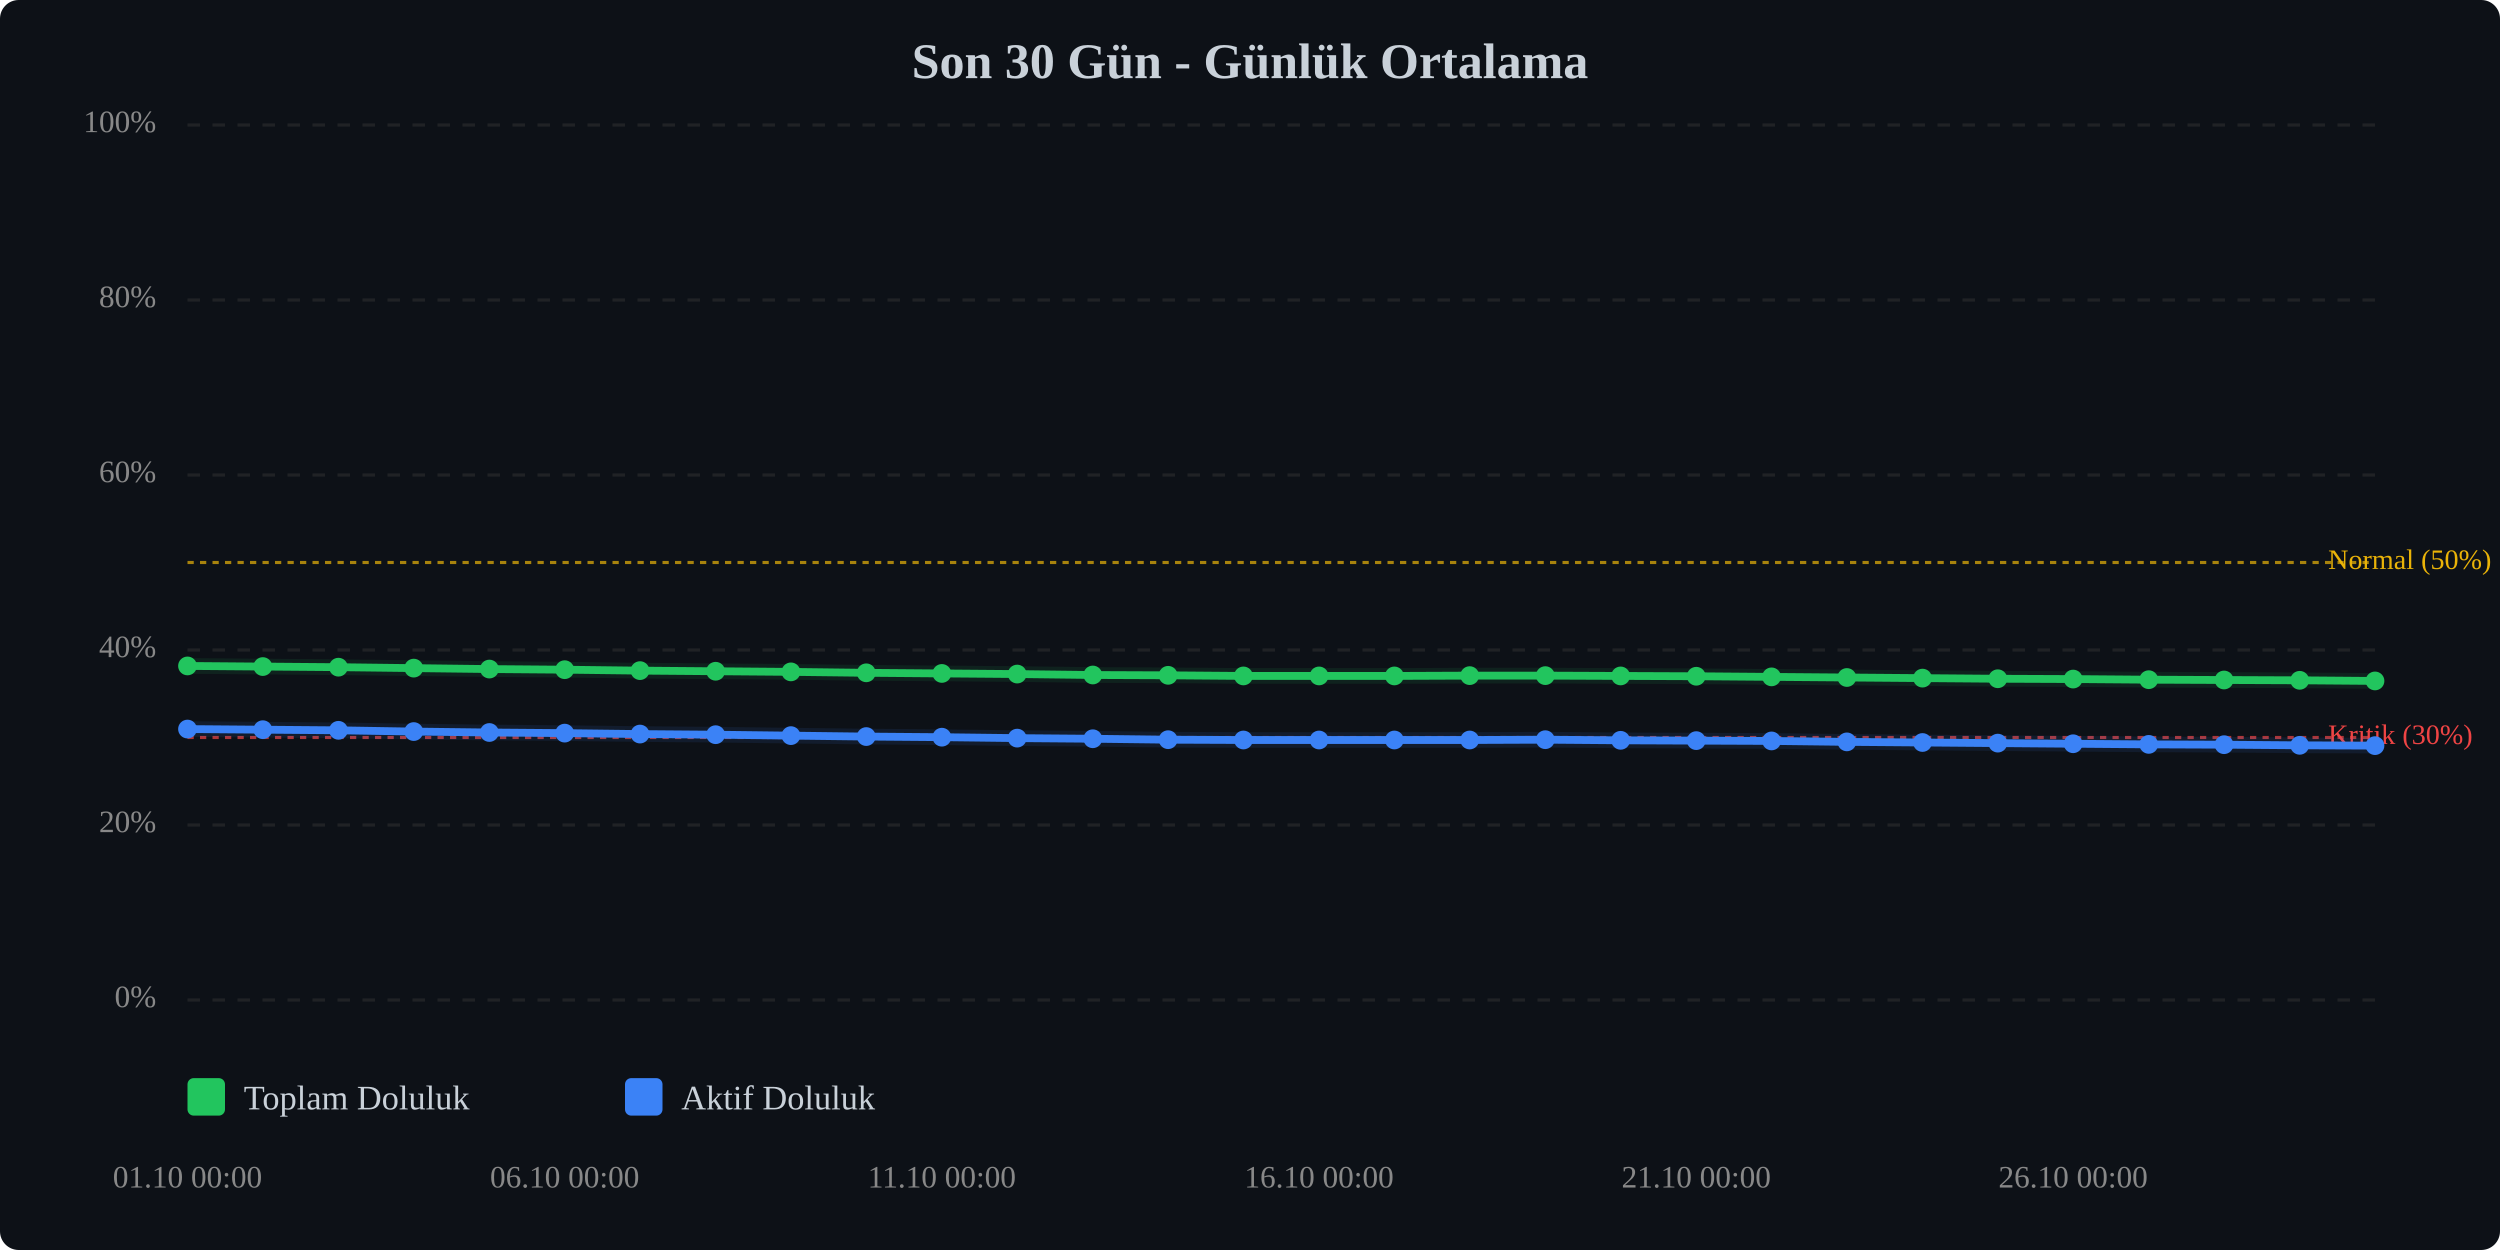
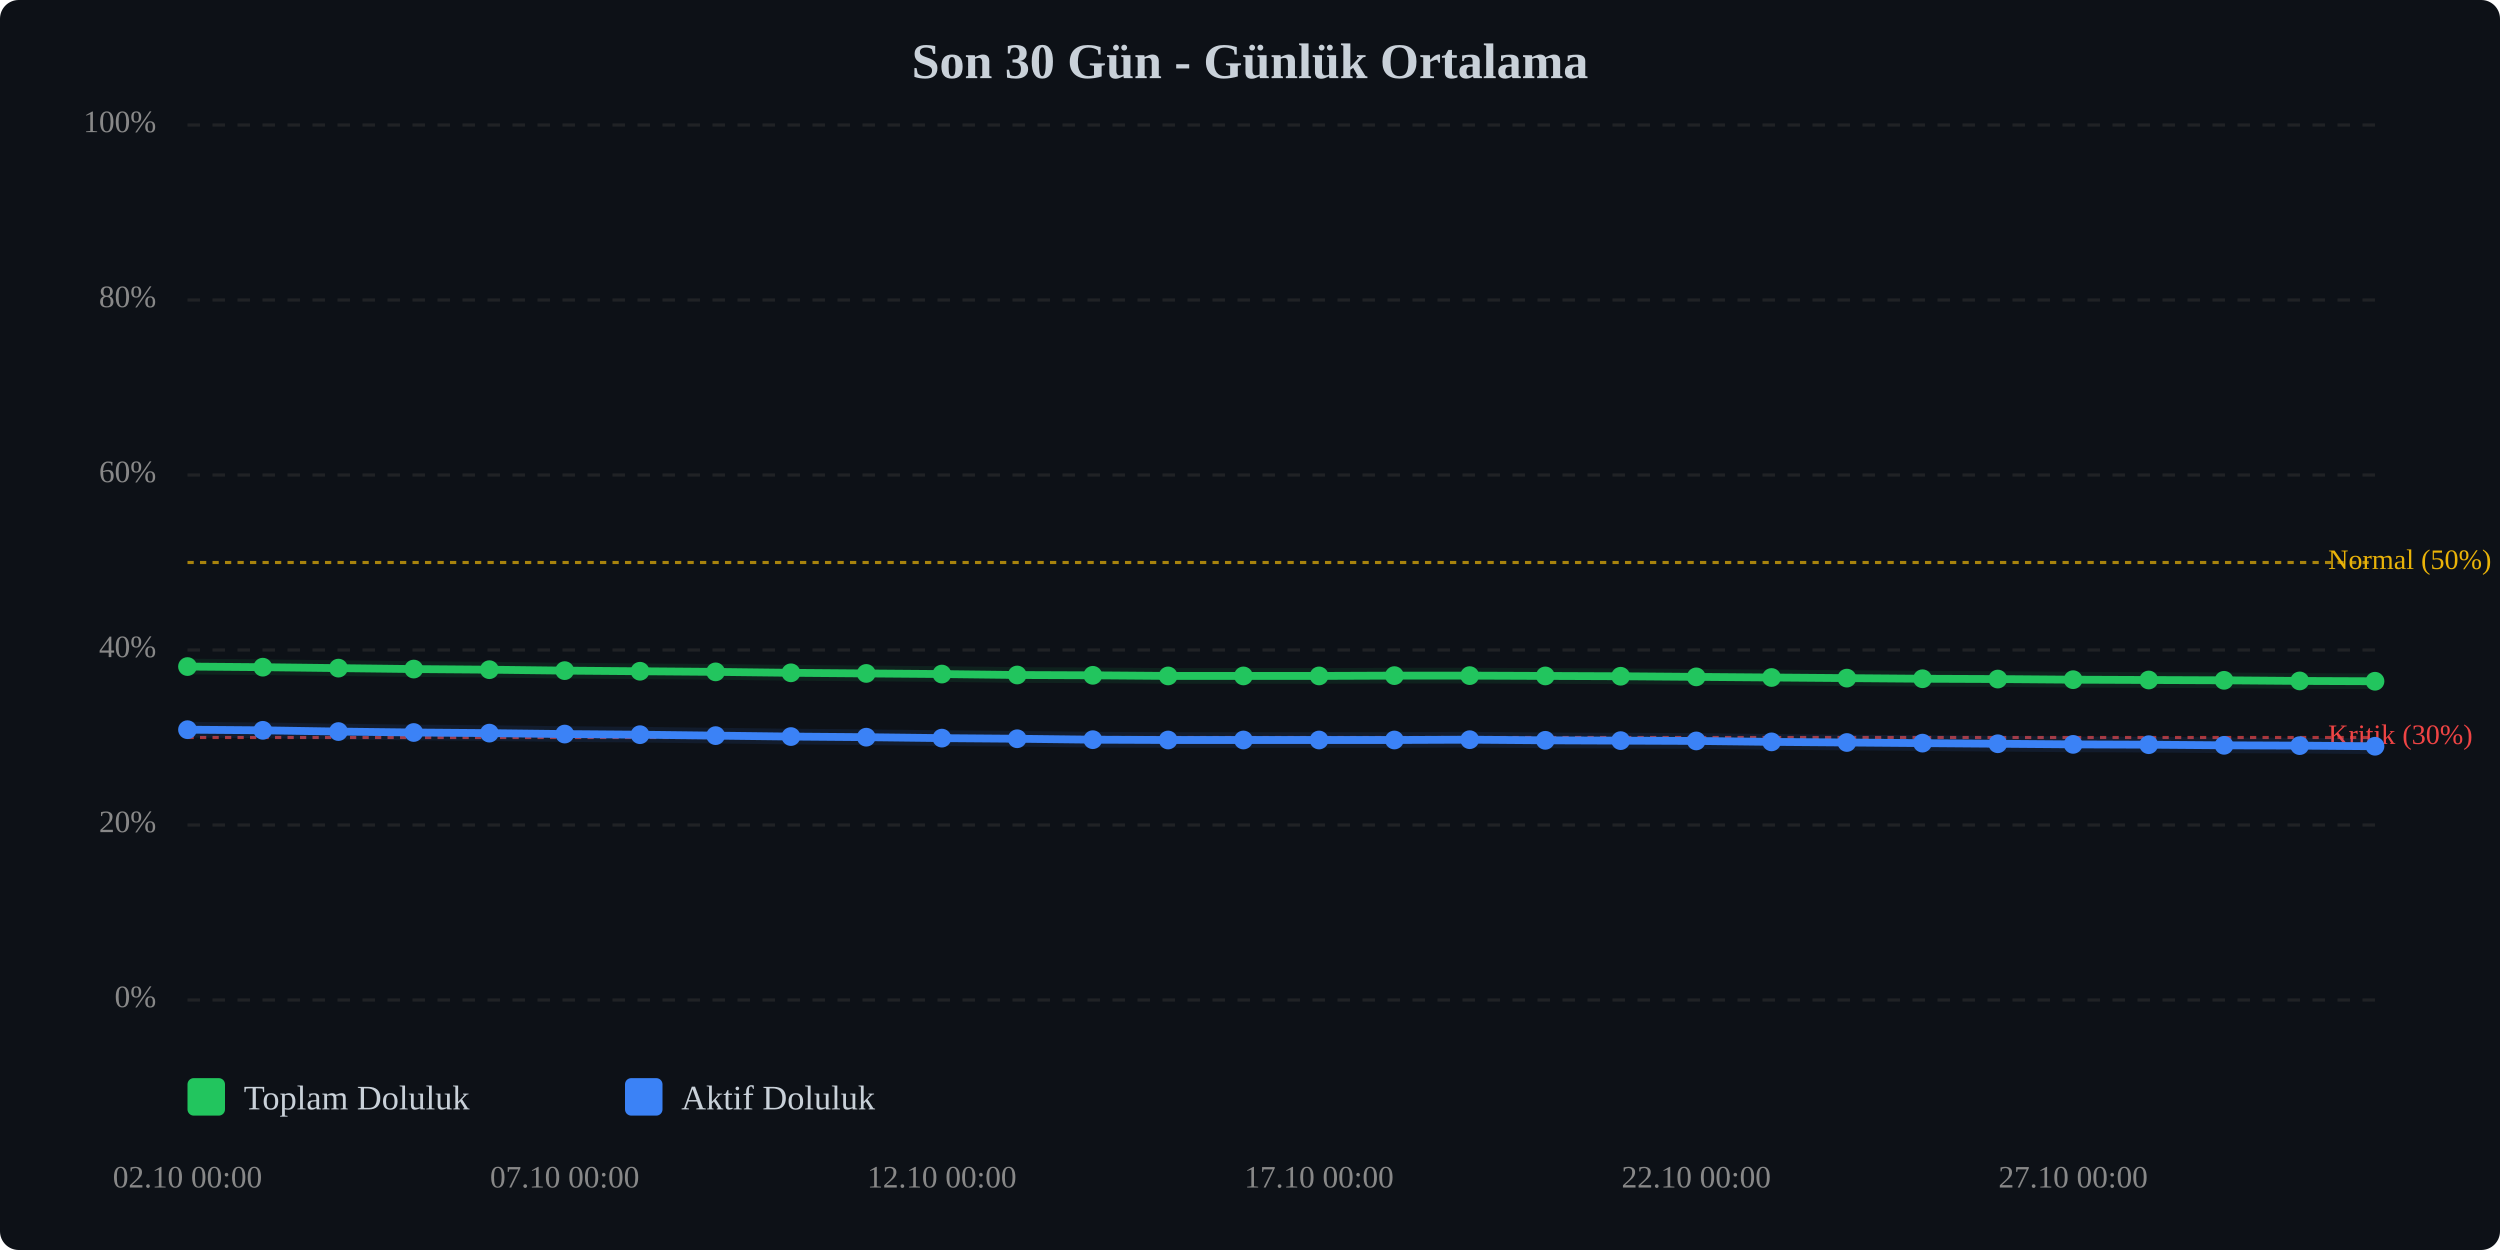
<svg xmlns="http://www.w3.org/2000/svg" viewBox="0 0 800 400" width="100%" style="max-width:800px;">
  <rect width="800" height="400" fill="#0d1117" rx="6" />
  <text x="400.0" y="25" text-anchor="middle" font-size="16" font-weight="bold" fill="#c9d1d9">Son 30 Gün - Günlük Ortalama</text>
  <line x1="60" y1="320.0" x2="760" y2="320.0" stroke="#333" stroke-width="1" stroke-dasharray="4,4" opacity="0.5" />
  <text x="50" y="320.0" text-anchor="end" dominant-baseline="middle" font-size="10" fill="#888">0%</text>
  <line x1="60" y1="264.0" x2="760" y2="264.0" stroke="#333" stroke-width="1" stroke-dasharray="4,4" opacity="0.5" />
  <text x="50" y="264.0" text-anchor="end" dominant-baseline="middle" font-size="10" fill="#888">20%</text>
  <line x1="60" y1="208.0" x2="760" y2="208.0" stroke="#333" stroke-width="1" stroke-dasharray="4,4" opacity="0.5" />
  <text x="50" y="208.0" text-anchor="end" dominant-baseline="middle" font-size="10" fill="#888">40%</text>
  <line x1="60" y1="152.0" x2="760" y2="152.0" stroke="#333" stroke-width="1" stroke-dasharray="4,4" opacity="0.5" />
  <text x="50" y="152.0" text-anchor="end" dominant-baseline="middle" font-size="10" fill="#888">60%</text>
  <line x1="60" y1="96.0" x2="760" y2="96.0" stroke="#333" stroke-width="1" stroke-dasharray="4,4" opacity="0.5" />
  <text x="50" y="96.0" text-anchor="end" dominant-baseline="middle" font-size="10" fill="#888">80%</text>
  <line x1="60" y1="40.0" x2="760" y2="40.0" stroke="#333" stroke-width="1" stroke-dasharray="4,4" opacity="0.5" />
  <text x="50" y="40.0" text-anchor="end" dominant-baseline="middle" font-size="10" fill="#888">100%</text>
  <line x1="60" y1="236.0" x2="760" y2="236.0" stroke="#ef4444" stroke-width="1" stroke-dasharray="2,2" opacity="0.7" />
  <text x="745" y="236.0" dominant-baseline="middle" font-size="9" fill="#ef4444">Kritik (30%)</text>
  <line x1="60" y1="180.0" x2="760" y2="180.0" stroke="#eab308" stroke-width="1" stroke-dasharray="2,2" opacity="0.7" />
  <text x="745" y="180.0" dominant-baseline="middle" font-size="9" fill="#eab308">Normal (50%)</text>
-   <polyline points="60.0,213.1 84.1,213.3 108.3,213.5 132.4,213.8 156.6,214.1 180.7,214.3 204.8,214.6 229.0,214.8 253.1,215.0 277.2,215.3 301.4,215.5 325.5,215.7 349.7,216.0 373.8,216.1 397.9,216.3 422.1,216.3 446.2,216.3 470.3,216.2 494.5,216.2 518.6,216.3 542.8,216.4 566.9,216.6 591.0,216.8 615.2,217.0 639.3,217.2 663.4,217.3 687.6,217.5 711.7,217.6 735.9,217.7 760.0,217.9" fill="none" stroke="#22c55e" stroke-width="2.5" stroke-linecap="round" stroke-linejoin="round" />
-   <polyline points="60.0,213.1 84.1,213.3 108.3,213.5 132.4,213.8 156.6,214.1 180.7,214.3 204.8,214.6 229.0,214.8 253.1,215.0 277.2,215.3 301.4,215.5 325.5,215.7 349.7,216.0 373.8,216.1 397.9,216.3 422.1,216.3 446.2,216.3 470.3,216.2 494.5,216.2 518.6,216.3 542.8,216.4 566.9,216.6 591.0,216.8 615.2,217.0 639.3,217.2 663.4,217.3 687.6,217.5 711.7,217.6 735.9,217.7 760.0,217.9" fill="none" stroke="#22c55e" stroke-width="5" opacity="0.1" stroke-linecap="round" stroke-linejoin="round" />
-   <polyline points="60.0,233.3 84.1,233.5 108.3,233.7 132.4,234.1 156.6,234.4 180.7,234.6 204.8,234.9 229.0,235.1 253.1,235.4 277.2,235.7 301.4,235.9 325.5,236.2 349.7,236.4 373.8,236.7 397.9,236.8 422.1,236.8 446.2,236.8 470.3,236.8 494.5,236.7 518.6,236.9 542.8,237.0 566.9,237.1 591.0,237.4 615.2,237.6 639.3,237.8 663.4,238.0 687.6,238.2 711.7,238.3 735.9,238.5 760.0,238.6" fill="none" stroke="#3b82f6" stroke-width="2.5" stroke-linecap="round" stroke-linejoin="round" />
-   <polyline points="60.0,233.3 84.1,233.5 108.3,233.7 132.4,234.1 156.6,234.4 180.7,234.6 204.8,234.9 229.0,235.1 253.1,235.4 277.2,235.7 301.4,235.9 325.5,236.2 349.7,236.4 373.8,236.7 397.9,236.8 422.1,236.8 446.2,236.8 470.3,236.8 494.5,236.7 518.6,236.9 542.8,237.0 566.9,237.1 591.0,237.4 615.2,237.6 639.3,237.8 663.4,238.0 687.6,238.2 711.7,238.3 735.9,238.5 760.0,238.6" fill="none" stroke="#3b82f6" stroke-width="5" opacity="0.1" stroke-linecap="round" stroke-linejoin="round" />
-   <circle cx="60.0" cy="213.1" r="3" fill="#22c55e" />
-   <circle cx="84.1" cy="213.3" r="3" fill="#22c55e" />
-   <circle cx="108.3" cy="213.5" r="3" fill="#22c55e" />
-   <circle cx="132.4" cy="213.8" r="3" fill="#22c55e" />
-   <circle cx="156.6" cy="214.1" r="3" fill="#22c55e" />
-   <circle cx="180.7" cy="214.3" r="3" fill="#22c55e" />
-   <circle cx="204.8" cy="214.6" r="3" fill="#22c55e" />
-   <circle cx="229.0" cy="214.8" r="3" fill="#22c55e" />
-   <circle cx="253.1" cy="215.0" r="3" fill="#22c55e" />
-   <circle cx="277.2" cy="215.3" r="3" fill="#22c55e" />
-   <circle cx="301.4" cy="215.5" r="3" fill="#22c55e" />
-   <circle cx="325.5" cy="215.7" r="3" fill="#22c55e" />
-   <circle cx="349.7" cy="216.0" r="3" fill="#22c55e" />
-   <circle cx="373.8" cy="216.1" r="3" fill="#22c55e" />
+   <polyline points="60.0,213.3 84.1,213.5 108.3,213.8 132.4,214.1 156.6,214.3 180.7,214.6 204.8,214.8 229.0,215.0 253.1,215.3 277.2,215.5 301.4,215.7 325.5,216.0 349.7,216.1 373.8,216.3 397.9,216.3 422.1,216.3 446.2,216.2 470.3,216.2 494.5,216.3 518.6,216.4 542.8,216.6 566.9,216.8 591.0,217.0 615.2,217.2 639.3,217.3 663.4,217.5 687.6,217.6 711.7,217.7 735.9,217.9 760.0,218.0" fill="none" stroke="#22c55e" stroke-width="2.5" stroke-linecap="round" stroke-linejoin="round" />
+   <polyline points="60.0,213.3 84.1,213.5 108.3,213.8 132.4,214.1 156.6,214.3 180.7,214.6 204.8,214.8 229.0,215.0 253.1,215.3 277.2,215.5 301.4,215.7 325.5,216.0 349.7,216.1 373.8,216.3 397.9,216.3 422.1,216.3 446.2,216.2 470.3,216.2 494.5,216.3 518.6,216.4 542.8,216.6 566.9,216.8 591.0,217.0 615.2,217.2 639.3,217.3 663.4,217.5 687.6,217.6 711.7,217.7 735.9,217.9 760.0,218.0" fill="none" stroke="#22c55e" stroke-width="5" opacity="0.1" stroke-linecap="round" stroke-linejoin="round" />
+   <polyline points="60.0,233.5 84.1,233.7 108.3,234.1 132.4,234.4 156.6,234.6 180.7,234.9 204.8,235.1 229.0,235.4 253.1,235.7 277.2,235.9 301.4,236.2 325.5,236.4 349.7,236.7 373.8,236.8 397.9,236.8 422.1,236.8 446.2,236.8 470.3,236.7 494.5,236.9 518.6,237.0 542.8,237.1 566.9,237.4 591.0,237.6 615.2,237.8 639.3,238.0 663.4,238.2 687.6,238.3 711.7,238.5 735.9,238.6 760.0,238.8" fill="none" stroke="#3b82f6" stroke-width="2.5" stroke-linecap="round" stroke-linejoin="round" />
+   <polyline points="60.0,233.5 84.1,233.7 108.3,234.1 132.4,234.4 156.6,234.6 180.7,234.9 204.8,235.1 229.0,235.4 253.1,235.7 277.2,235.9 301.4,236.2 325.5,236.4 349.7,236.7 373.8,236.8 397.9,236.8 422.1,236.8 446.2,236.8 470.3,236.7 494.5,236.9 518.6,237.0 542.8,237.1 566.9,237.4 591.0,237.6 615.2,237.8 639.3,238.0 663.4,238.2 687.6,238.3 711.7,238.5 735.9,238.6 760.0,238.8" fill="none" stroke="#3b82f6" stroke-width="5" opacity="0.1" stroke-linecap="round" stroke-linejoin="round" />
+   <circle cx="60.0" cy="213.3" r="3" fill="#22c55e" />
+   <circle cx="84.1" cy="213.5" r="3" fill="#22c55e" />
+   <circle cx="108.3" cy="213.8" r="3" fill="#22c55e" />
+   <circle cx="132.4" cy="214.1" r="3" fill="#22c55e" />
+   <circle cx="156.6" cy="214.3" r="3" fill="#22c55e" />
+   <circle cx="180.7" cy="214.6" r="3" fill="#22c55e" />
+   <circle cx="204.8" cy="214.8" r="3" fill="#22c55e" />
+   <circle cx="229.0" cy="215.0" r="3" fill="#22c55e" />
+   <circle cx="253.1" cy="215.3" r="3" fill="#22c55e" />
+   <circle cx="277.2" cy="215.5" r="3" fill="#22c55e" />
+   <circle cx="301.4" cy="215.7" r="3" fill="#22c55e" />
+   <circle cx="325.5" cy="216.0" r="3" fill="#22c55e" />
+   <circle cx="349.7" cy="216.1" r="3" fill="#22c55e" />
+   <circle cx="373.8" cy="216.3" r="3" fill="#22c55e" />
  <circle cx="397.9" cy="216.3" r="3" fill="#22c55e" />
  <circle cx="422.1" cy="216.3" r="3" fill="#22c55e" />
-   <circle cx="446.2" cy="216.3" r="3" fill="#22c55e" />
+   <circle cx="446.2" cy="216.2" r="3" fill="#22c55e" />
  <circle cx="470.3" cy="216.2" r="3" fill="#22c55e" />
-   <circle cx="494.5" cy="216.2" r="3" fill="#22c55e" />
-   <circle cx="518.6" cy="216.3" r="3" fill="#22c55e" />
-   <circle cx="542.8" cy="216.4" r="3" fill="#22c55e" />
-   <circle cx="566.9" cy="216.6" r="3" fill="#22c55e" />
-   <circle cx="591.0" cy="216.8" r="3" fill="#22c55e" />
-   <circle cx="615.2" cy="217.0" r="3" fill="#22c55e" />
-   <circle cx="639.3" cy="217.2" r="3" fill="#22c55e" />
-   <circle cx="663.4" cy="217.3" r="3" fill="#22c55e" />
-   <circle cx="687.6" cy="217.5" r="3" fill="#22c55e" />
-   <circle cx="711.7" cy="217.6" r="3" fill="#22c55e" />
-   <circle cx="735.9" cy="217.7" r="3" fill="#22c55e" />
-   <circle cx="760.0" cy="217.9" r="3" fill="#22c55e" />
-   <circle cx="60.0" cy="233.3" r="3" fill="#3b82f6" />
-   <circle cx="84.1" cy="233.5" r="3" fill="#3b82f6" />
-   <circle cx="108.3" cy="233.7" r="3" fill="#3b82f6" />
-   <circle cx="132.4" cy="234.1" r="3" fill="#3b82f6" />
-   <circle cx="156.6" cy="234.4" r="3" fill="#3b82f6" />
-   <circle cx="180.7" cy="234.6" r="3" fill="#3b82f6" />
-   <circle cx="204.8" cy="234.9" r="3" fill="#3b82f6" />
-   <circle cx="229.0" cy="235.1" r="3" fill="#3b82f6" />
-   <circle cx="253.1" cy="235.4" r="3" fill="#3b82f6" />
-   <circle cx="277.2" cy="235.7" r="3" fill="#3b82f6" />
-   <circle cx="301.4" cy="235.9" r="3" fill="#3b82f6" />
-   <circle cx="325.5" cy="236.2" r="3" fill="#3b82f6" />
-   <circle cx="349.7" cy="236.4" r="3" fill="#3b82f6" />
-   <circle cx="373.8" cy="236.7" r="3" fill="#3b82f6" />
+   <circle cx="494.5" cy="216.3" r="3" fill="#22c55e" />
+   <circle cx="518.6" cy="216.4" r="3" fill="#22c55e" />
+   <circle cx="542.8" cy="216.6" r="3" fill="#22c55e" />
+   <circle cx="566.9" cy="216.8" r="3" fill="#22c55e" />
+   <circle cx="591.0" cy="217.0" r="3" fill="#22c55e" />
+   <circle cx="615.2" cy="217.2" r="3" fill="#22c55e" />
+   <circle cx="639.3" cy="217.3" r="3" fill="#22c55e" />
+   <circle cx="663.4" cy="217.5" r="3" fill="#22c55e" />
+   <circle cx="687.6" cy="217.6" r="3" fill="#22c55e" />
+   <circle cx="711.7" cy="217.7" r="3" fill="#22c55e" />
+   <circle cx="735.9" cy="217.9" r="3" fill="#22c55e" />
+   <circle cx="760.0" cy="218.0" r="3" fill="#22c55e" />
+   <circle cx="60.0" cy="233.5" r="3" fill="#3b82f6" />
+   <circle cx="84.1" cy="233.7" r="3" fill="#3b82f6" />
+   <circle cx="108.3" cy="234.1" r="3" fill="#3b82f6" />
+   <circle cx="132.4" cy="234.4" r="3" fill="#3b82f6" />
+   <circle cx="156.6" cy="234.6" r="3" fill="#3b82f6" />
+   <circle cx="180.7" cy="234.9" r="3" fill="#3b82f6" />
+   <circle cx="204.8" cy="235.1" r="3" fill="#3b82f6" />
+   <circle cx="229.0" cy="235.4" r="3" fill="#3b82f6" />
+   <circle cx="253.1" cy="235.7" r="3" fill="#3b82f6" />
+   <circle cx="277.2" cy="235.9" r="3" fill="#3b82f6" />
+   <circle cx="301.4" cy="236.2" r="3" fill="#3b82f6" />
+   <circle cx="325.5" cy="236.4" r="3" fill="#3b82f6" />
+   <circle cx="349.7" cy="236.7" r="3" fill="#3b82f6" />
+   <circle cx="373.8" cy="236.8" r="3" fill="#3b82f6" />
  <circle cx="397.9" cy="236.8" r="3" fill="#3b82f6" />
  <circle cx="422.1" cy="236.8" r="3" fill="#3b82f6" />
  <circle cx="446.2" cy="236.8" r="3" fill="#3b82f6" />
-   <circle cx="470.3" cy="236.8" r="3" fill="#3b82f6" />
-   <circle cx="494.5" cy="236.7" r="3" fill="#3b82f6" />
-   <circle cx="518.6" cy="236.9" r="3" fill="#3b82f6" />
-   <circle cx="542.8" cy="237.0" r="3" fill="#3b82f6" />
-   <circle cx="566.9" cy="237.1" r="3" fill="#3b82f6" />
-   <circle cx="591.0" cy="237.4" r="3" fill="#3b82f6" />
-   <circle cx="615.2" cy="237.6" r="3" fill="#3b82f6" />
-   <circle cx="639.3" cy="237.8" r="3" fill="#3b82f6" />
-   <circle cx="663.4" cy="238.0" r="3" fill="#3b82f6" />
-   <circle cx="687.6" cy="238.2" r="3" fill="#3b82f6" />
-   <circle cx="711.7" cy="238.3" r="3" fill="#3b82f6" />
-   <circle cx="735.9" cy="238.5" r="3" fill="#3b82f6" />
-   <circle cx="760.0" cy="238.6" r="3" fill="#3b82f6" />
-   <text x="60.0" y="380" text-anchor="middle" font-size="10" fill="#888">01.10 00:00</text>
-   <text x="180.7" y="380" text-anchor="middle" font-size="10" fill="#888">06.10 00:00</text>
-   <text x="301.4" y="380" text-anchor="middle" font-size="10" fill="#888">11.10 00:00</text>
-   <text x="422.1" y="380" text-anchor="middle" font-size="10" fill="#888">16.10 00:00</text>
-   <text x="542.8" y="380" text-anchor="middle" font-size="10" fill="#888">21.10 00:00</text>
-   <text x="663.4" y="380" text-anchor="middle" font-size="10" fill="#888">26.10 00:00</text>
+   <circle cx="470.3" cy="236.7" r="3" fill="#3b82f6" />
+   <circle cx="494.5" cy="236.9" r="3" fill="#3b82f6" />
+   <circle cx="518.6" cy="237.0" r="3" fill="#3b82f6" />
+   <circle cx="542.8" cy="237.1" r="3" fill="#3b82f6" />
+   <circle cx="566.9" cy="237.4" r="3" fill="#3b82f6" />
+   <circle cx="591.0" cy="237.6" r="3" fill="#3b82f6" />
+   <circle cx="615.2" cy="237.8" r="3" fill="#3b82f6" />
+   <circle cx="639.3" cy="238.0" r="3" fill="#3b82f6" />
+   <circle cx="663.4" cy="238.2" r="3" fill="#3b82f6" />
+   <circle cx="687.6" cy="238.3" r="3" fill="#3b82f6" />
+   <circle cx="711.7" cy="238.5" r="3" fill="#3b82f6" />
+   <circle cx="735.9" cy="238.6" r="3" fill="#3b82f6" />
+   <circle cx="760.0" cy="238.8" r="3" fill="#3b82f6" />
+   <text x="60.0" y="380" text-anchor="middle" font-size="10" fill="#888">02.10 00:00</text>
+   <text x="180.7" y="380" text-anchor="middle" font-size="10" fill="#888">07.10 00:00</text>
+   <text x="301.4" y="380" text-anchor="middle" font-size="10" fill="#888">12.10 00:00</text>
+   <text x="422.1" y="380" text-anchor="middle" font-size="10" fill="#888">17.10 00:00</text>
+   <text x="542.8" y="380" text-anchor="middle" font-size="10" fill="#888">22.10 00:00</text>
+   <text x="663.4" y="380" text-anchor="middle" font-size="10" fill="#888">27.10 00:00</text>
  <g transform="translate(60, 345)">
    <rect x="0" y="0" width="12" height="12" fill="#22c55e" rx="2" />
    <text x="18" y="10" font-size="11" fill="#c9d1d9">Toplam Doluluk</text>
    <rect x="140" y="0" width="12" height="12" fill="#3b82f6" rx="2" />
    <text x="158" y="10" font-size="11" fill="#c9d1d9">Aktif Doluluk</text>
  </g>
</svg>
